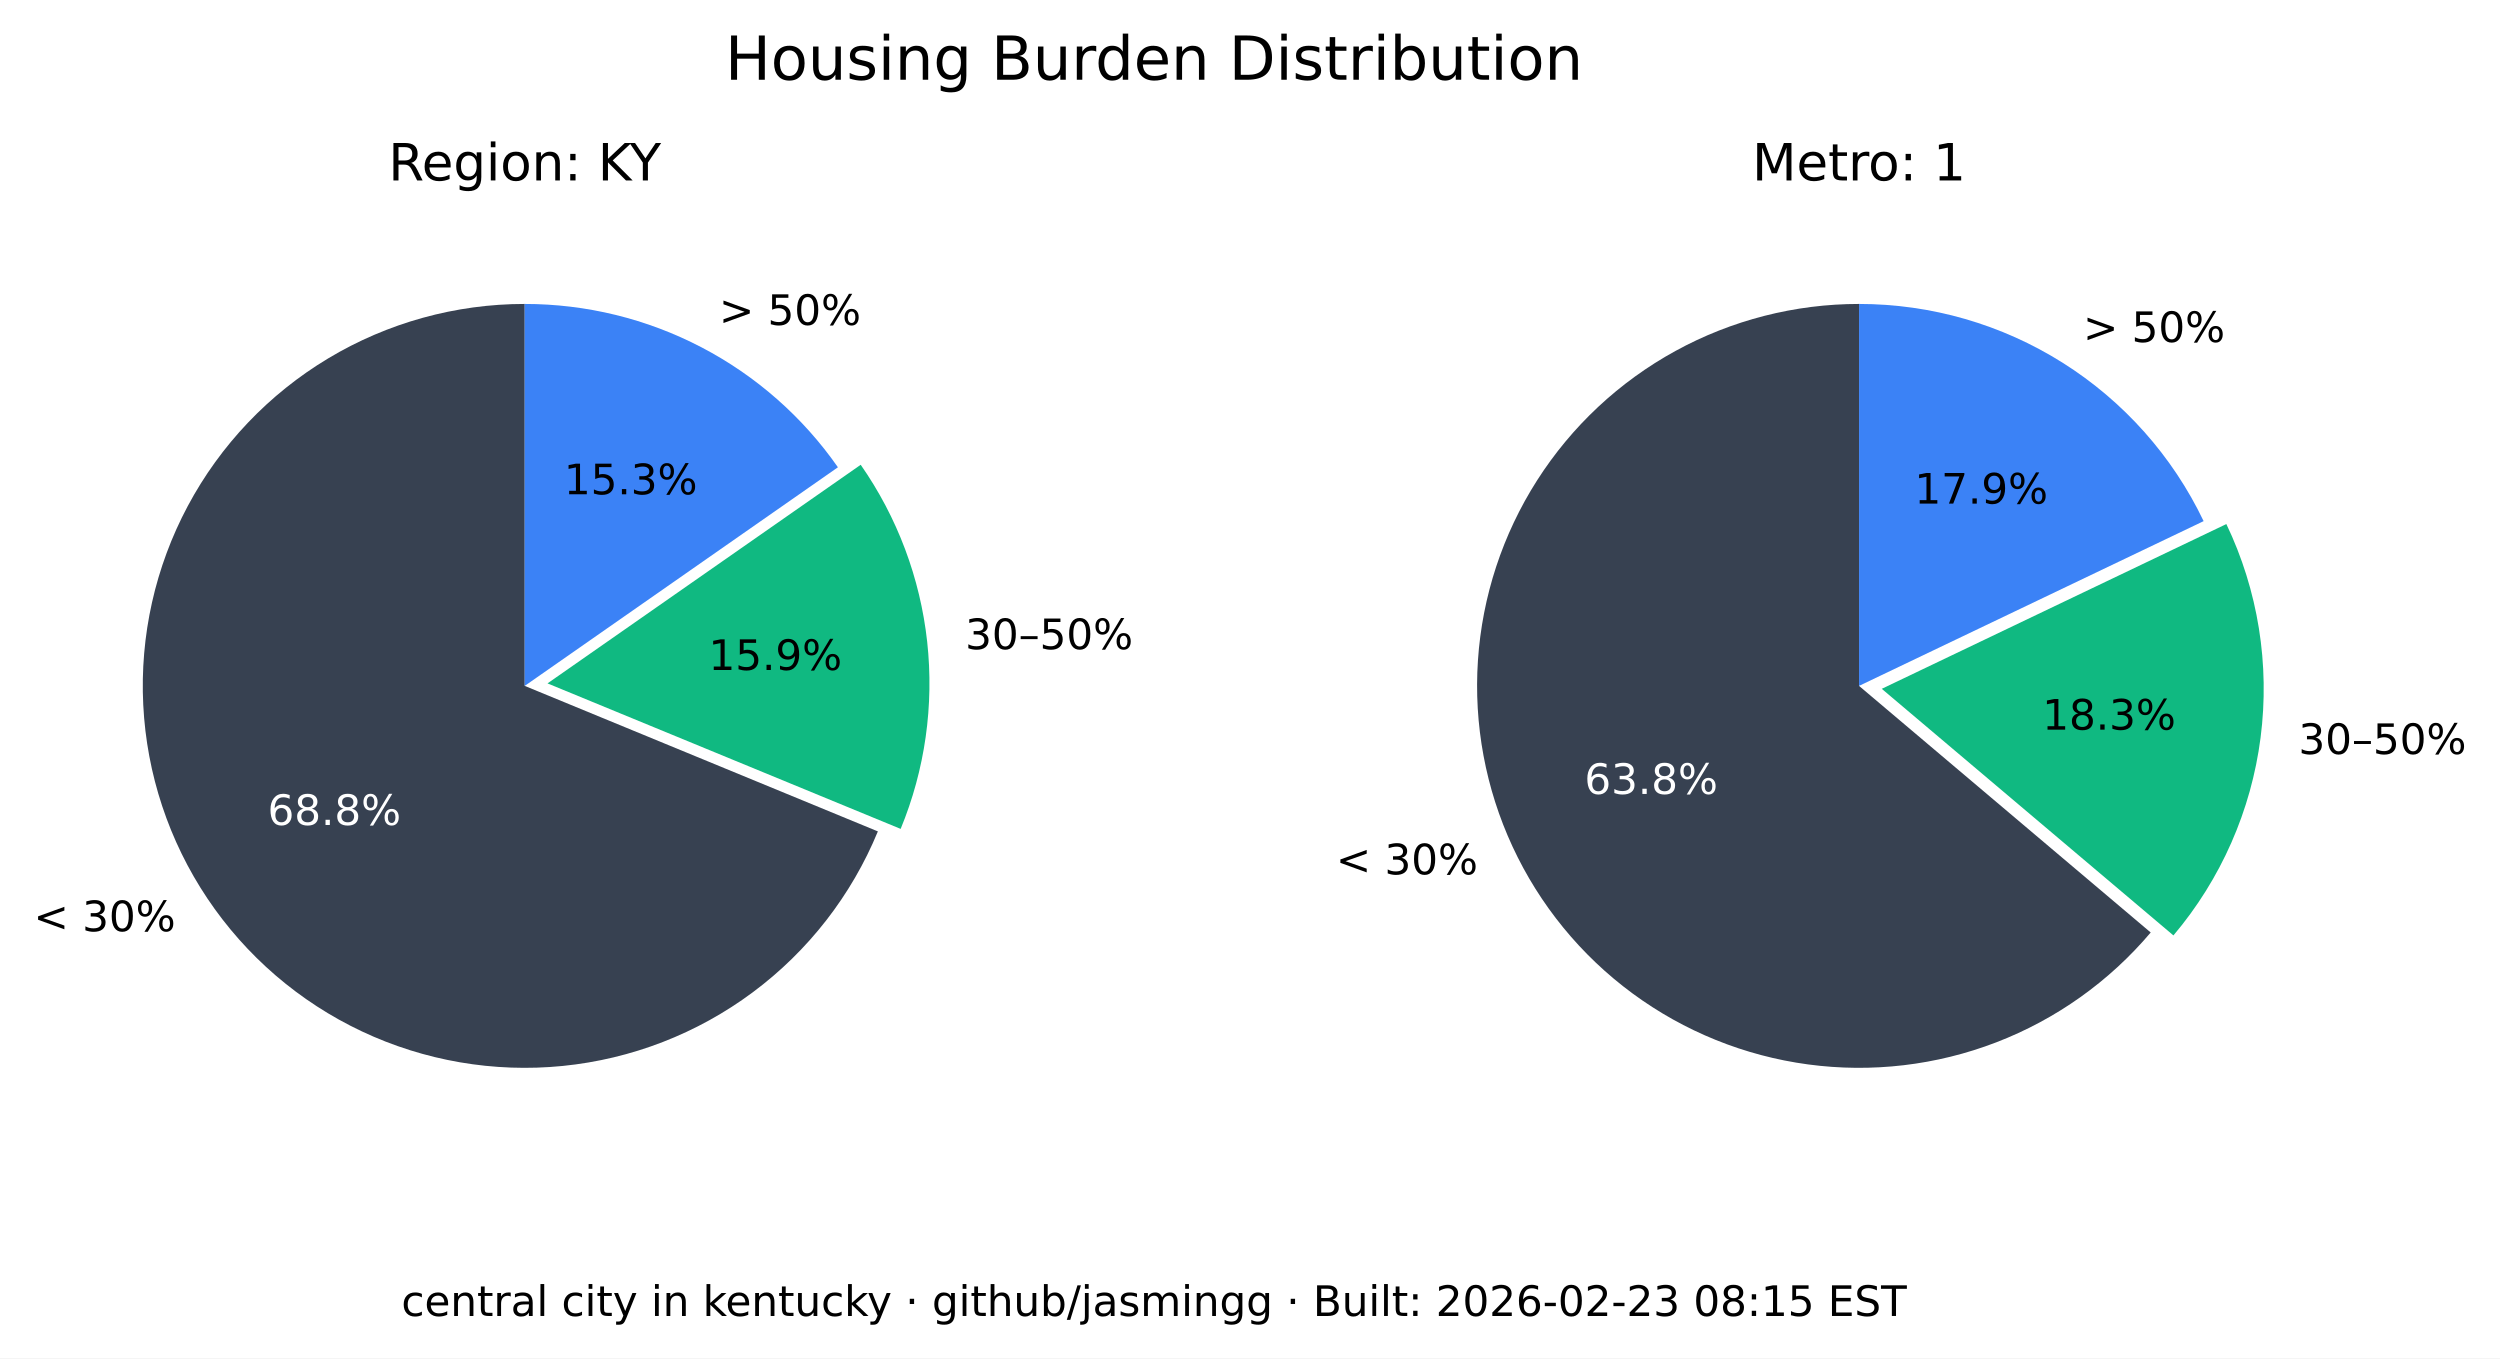
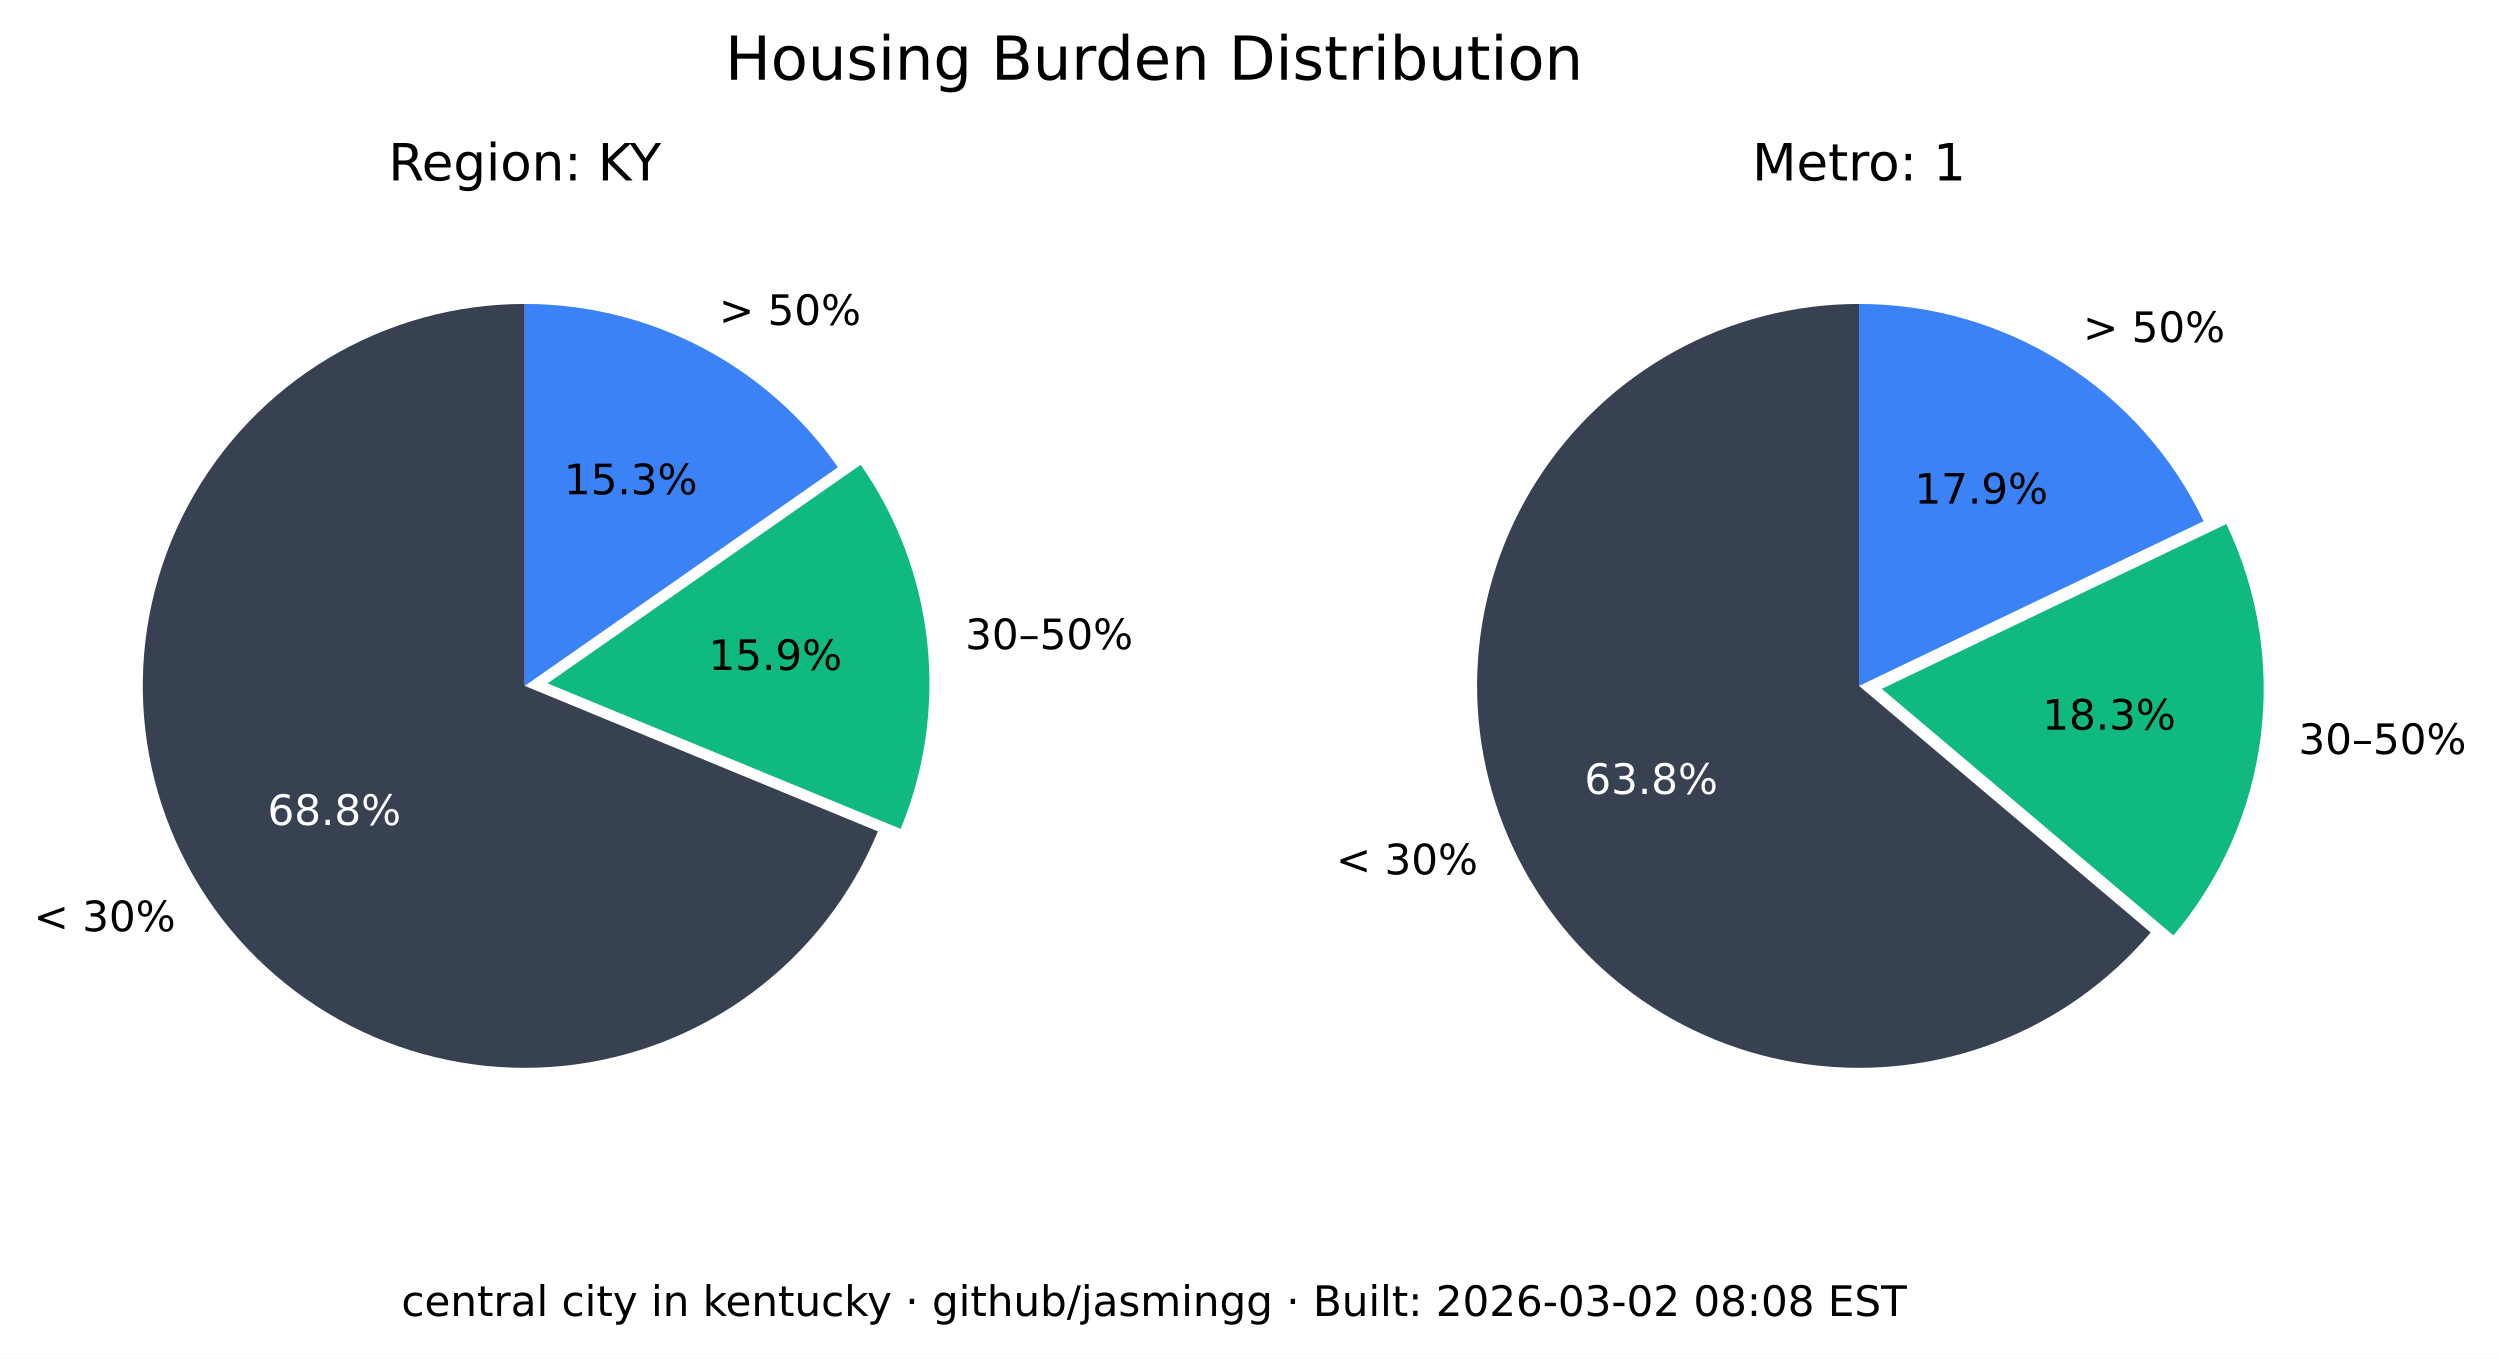
<svg xmlns="http://www.w3.org/2000/svg" xmlns:xlink="http://www.w3.org/1999/xlink" width="535.361pt" height="290.88pt" viewBox="0 0 535.361 290.88" version="1.1">
  <defs>
    <style type="text/css">*{stroke-linejoin: round; stroke-linecap: butt}</style>
  </defs>
  <g id="figure_1">
    <g id="patch_1">
      <path d="M 0 290.88  L 535.361 290.88  L 535.361 0  L 0 0  z " style="fill: #ffffff" />
    </g>
    <g id="axes_1">
      <g id="patch_2">
        <path d="M 112.367 65.088  C 97.551 65.088 83.008 69.114 70.301 76.735  C 57.594 84.355 47.194 95.287 40.215 108.357  C 33.237 121.428 29.939 136.152 30.677 150.951  C 31.414 165.749 36.159 180.073 44.402 192.385  C 52.646 204.697 64.082 214.541 77.483 220.86  C 90.885 227.179 105.755 229.74 120.499 228.267  C 135.242 226.794 149.312 221.342 161.199 212.496  C 173.085 203.65 182.347 191.738 187.992 178.039  L 112.367 146.88  z " style="fill: #374151" />
      </g>
      <g id="patch_3">
        <path d="M 192.87 177.503  C 198.091 164.831 200.044 151.048 198.55 137.424  C 197.055 123.8 192.159 110.768 184.314 99.529  L 117.246 146.345  z " style="fill: #10b981" />
      </g>
      <g id="patch_4">
        <path d="M 179.436 100.064  C 171.899 89.266 161.864 80.446 150.188 74.357  C 138.512 68.268 125.536 65.088 112.367 65.088  L 112.367 146.88  z " style="fill: #3b82f6" />
      </g>
      <g id="matplotlib.axis_1" />
      <g id="matplotlib.axis_2" />
      <g id="text_1">
        <g transform="translate(7.2 199.4189) scale(0.09 -0.09)">
          <defs>
            <path id="DejaVuSans-3c" d="M 4684 3150  L 1459 2003  L 4684 863  L 4684 294  L 678 1747  L 678 2266  L 4684 3719  L 4684 3150  z " transform="scale(0.015625)" />
            <path id="DejaVuSans-20" transform="scale(0.015625)" />
            <path id="DejaVuSans-33" d="M 2597 2516  Q 3050 2419 3304 2112  Q 3559 1806 3559 1356  Q 3559 666 3084 287  Q 2609 -91 1734 -91  Q 1441 -91 1130 -33  Q 819 25 488 141  L 488 750  Q 750 597 1062 519  Q 1375 441 1716 441  Q 2309 441 2620 675  Q 2931 909 2931 1356  Q 2931 1769 2642 2001  Q 2353 2234 1838 2234  L 1294 2234  L 1294 2753  L 1863 2753  Q 2328 2753 2575 2939  Q 2822 3125 2822 3475  Q 2822 3834 2567 4026  Q 2313 4219 1838 4219  Q 1578 4219 1281 4162  Q 984 4106 628 3988  L 628 4550  Q 988 4650 1302 4700  Q 1616 4750 1894 4750  Q 2613 4750 3031 4423  Q 3450 4097 3450 3541  Q 3450 3153 3228 2886  Q 3006 2619 2597 2516  z " transform="scale(0.015625)" />
            <path id="DejaVuSans-30" d="M 2034 4250  Q 1547 4250 1301 3770  Q 1056 3291 1056 2328  Q 1056 1369 1301 889  Q 1547 409 2034 409  Q 2525 409 2770 889  Q 3016 1369 3016 2328  Q 3016 3291 2770 3770  Q 2525 4250 2034 4250  z M 2034 4750  Q 2819 4750 3233 4129  Q 3647 3509 3647 2328  Q 3647 1150 3233 529  Q 2819 -91 2034 -91  Q 1250 -91 836 529  Q 422 1150 422 2328  Q 422 3509 836 4129  Q 1250 4750 2034 4750  z " transform="scale(0.015625)" />
            <path id="DejaVuSans-25" d="M 4653 2053  Q 4381 2053 4226 1822  Q 4072 1591 4072 1178  Q 4072 772 4226 539  Q 4381 306 4653 306  Q 4919 306 5073 539  Q 5228 772 5228 1178  Q 5228 1588 5073 1820  Q 4919 2053 4653 2053  z M 4653 2450  Q 5147 2450 5437 2106  Q 5728 1763 5728 1178  Q 5728 594 5436 251  Q 5144 -91 4653 -91  Q 4153 -91 3862 251  Q 3572 594 3572 1178  Q 3572 1766 3864 2108  Q 4156 2450 4653 2450  z M 1428 4353  Q 1159 4353 1004 4120  Q 850 3888 850 3481  Q 850 3069 1003 2837  Q 1156 2606 1428 2606  Q 1700 2606 1854 2837  Q 2009 3069 2009 3481  Q 2009 3884 1853 4118  Q 1697 4353 1428 4353  z M 4250 4750  L 4750 4750  L 1831 -91  L 1331 -91  L 4250 4750  z M 1428 4750  Q 1922 4750 2215 4408  Q 2509 4066 2509 3481  Q 2509 2891 2217 2550  Q 1925 2209 1428 2209  Q 931 2209 642 2551  Q 353 2894 353 3481  Q 353 4063 643 4406  Q 934 4750 1428 4750  z " transform="scale(0.015625)" />
          </defs>
          <use xlink:href="#DejaVuSans-3c" />
          <use xlink:href="#DejaVuSans-20" x="83.789" />
          <use xlink:href="#DejaVuSans-33" x="115.576" />
          <use xlink:href="#DejaVuSans-30" x="179.199" />
          <use xlink:href="#DejaVuSans-25" x="242.822" />
        </g>
      </g>
      <g id="text_2">
        <g style="fill: #ffffff" transform="translate(57.29316 176.6664) scale(0.09 -0.09)">
          <defs>
            <path id="DejaVuSans-36" d="M 2113 2584  Q 1688 2584 1439 2293  Q 1191 2003 1191 1497  Q 1191 994 1439 701  Q 1688 409 2113 409  Q 2538 409 2786 701  Q 3034 994 3034 1497  Q 3034 2003 2786 2293  Q 2538 2584 2113 2584  z M 3366 4563  L 3366 3988  Q 3128 4100 2886 4159  Q 2644 4219 2406 4219  Q 1781 4219 1451 3797  Q 1122 3375 1075 2522  Q 1259 2794 1537 2939  Q 1816 3084 2150 3084  Q 2853 3084 3261 2657  Q 3669 2231 3669 1497  Q 3669 778 3244 343  Q 2819 -91 2113 -91  Q 1303 -91 875 529  Q 447 1150 447 2328  Q 447 3434 972 4092  Q 1497 4750 2381 4750  Q 2619 4750 2861 4703  Q 3103 4656 3366 4563  z " transform="scale(0.015625)" />
            <path id="DejaVuSans-38" d="M 2034 2216  Q 1584 2216 1326 1975  Q 1069 1734 1069 1313  Q 1069 891 1326 650  Q 1584 409 2034 409  Q 2484 409 2743 651  Q 3003 894 3003 1313  Q 3003 1734 2745 1975  Q 2488 2216 2034 2216  z M 1403 2484  Q 997 2584 770 2862  Q 544 3141 544 3541  Q 544 4100 942 4425  Q 1341 4750 2034 4750  Q 2731 4750 3128 4425  Q 3525 4100 3525 3541  Q 3525 3141 3298 2862  Q 3072 2584 2669 2484  Q 3125 2378 3379 2068  Q 3634 1759 3634 1313  Q 3634 634 3220 271  Q 2806 -91 2034 -91  Q 1263 -91 848 271  Q 434 634 434 1313  Q 434 1759 690 2068  Q 947 2378 1403 2484  z M 1172 3481  Q 1172 3119 1398 2916  Q 1625 2713 2034 2713  Q 2441 2713 2670 2916  Q 2900 3119 2900 3481  Q 2900 3844 2670 4047  Q 2441 4250 2034 4250  Q 1625 4250 1398 4047  Q 1172 3844 1172 3481  z " transform="scale(0.015625)" />
            <path id="DejaVuSans-2e" d="M 684 794  L 1344 794  L 1344 0  L 684 0  L 684 794  z " transform="scale(0.015625)" />
          </defs>
          <use xlink:href="#DejaVuSans-36" />
          <use xlink:href="#DejaVuSans-38" x="63.623" />
          <use xlink:href="#DejaVuSans-2e" x="127.246" />
          <use xlink:href="#DejaVuSans-38" x="159.033" />
          <use xlink:href="#DejaVuSans-25" x="222.656" />
        </g>
      </g>
      <g id="text_3">
        <g transform="translate(206.68 139.015) scale(0.09 -0.09)">
          <defs>
            <path id="DejaVuSans-2013" d="M 313 1978  L 2888 1978  L 2888 1528  L 313 1528  L 313 1978  z " transform="scale(0.015625)" />
            <path id="DejaVuSans-35" d="M 691 4666  L 3169 4666  L 3169 4134  L 1269 4134  L 1269 2991  Q 1406 3038 1543 3061  Q 1681 3084 1819 3084  Q 2600 3084 3056 2656  Q 3513 2228 3513 1497  Q 3513 744 3044 326  Q 2575 -91 1722 -91  Q 1428 -91 1123 -41  Q 819 9 494 109  L 494 744  Q 775 591 1075 516  Q 1375 441 1709 441  Q 2250 441 2565 725  Q 2881 1009 2881 1497  Q 2881 1984 2565 2268  Q 2250 2553 1709 2553  Q 1456 2553 1204 2497  Q 953 2441 691 2322  L 691 4666  z " transform="scale(0.015625)" />
          </defs>
          <use xlink:href="#DejaVuSans-33" />
          <use xlink:href="#DejaVuSans-30" x="63.623" />
          <use xlink:href="#DejaVuSans-2013" x="127.246" />
          <use xlink:href="#DejaVuSans-35" x="177.246" />
          <use xlink:href="#DejaVuSans-30" x="240.869" />
          <use xlink:href="#DejaVuSans-25" x="304.492" />
        </g>
      </g>
      <g id="text_4">
        <g transform="translate(151.7328 143.4755) scale(0.09 -0.09)">
          <defs>
            <path id="DejaVuSans-31" d="M 794 531  L 1825 531  L 1825 4091  L 703 3866  L 703 4441  L 1819 4666  L 2450 4666  L 2450 531  L 3481 531  L 3481 0  L 794 0  L 794 531  z " transform="scale(0.015625)" />
            <path id="DejaVuSans-39" d="M 703 97  L 703 672  Q 941 559 1184 500  Q 1428 441 1663 441  Q 2288 441 2617 861  Q 2947 1281 2994 2138  Q 2813 1869 2534 1725  Q 2256 1581 1919 1581  Q 1219 1581 811 2004  Q 403 2428 403 3163  Q 403 3881 828 4315  Q 1253 4750 1959 4750  Q 2769 4750 3195 4129  Q 3622 3509 3622 2328  Q 3622 1225 3098 567  Q 2575 -91 1691 -91  Q 1453 -91 1209 -44  Q 966 3 703 97  z M 1959 2075  Q 2384 2075 2632 2365  Q 2881 2656 2881 3163  Q 2881 3666 2632 3958  Q 2384 4250 1959 4250  Q 1534 4250 1286 3958  Q 1038 3666 1038 3163  Q 1038 2656 1286 2365  Q 1534 2075 1959 2075  z " transform="scale(0.015625)" />
          </defs>
          <use xlink:href="#DejaVuSans-31" />
          <use xlink:href="#DejaVuSans-35" x="63.623" />
          <use xlink:href="#DejaVuSans-2e" x="127.246" />
          <use xlink:href="#DejaVuSans-39" x="159.033" />
          <use xlink:href="#DejaVuSans-25" x="222.656" />
        </g>
      </g>
      <g id="text_5">
        <g transform="translate(153.97 69.58851) scale(0.09 -0.09)">
          <defs>
            <path id="DejaVuSans-3e" d="M 678 3150  L 678 3719  L 4684 2266  L 4684 1747  L 678 294  L 678 863  L 3897 2003  L 678 3150  z " transform="scale(0.015625)" />
          </defs>
          <use xlink:href="#DejaVuSans-3e" />
          <use xlink:href="#DejaVuSans-20" x="83.789" />
          <use xlink:href="#DejaVuSans-35" x="115.576" />
          <use xlink:href="#DejaVuSans-30" x="179.199" />
          <use xlink:href="#DejaVuSans-25" x="242.822" />
        </g>
      </g>
      <g id="text_6">
        <g transform="translate(120.7644 105.8498) scale(0.09 -0.09)">
          <use xlink:href="#DejaVuSans-31" />
          <use xlink:href="#DejaVuSans-35" x="63.623" />
          <use xlink:href="#DejaVuSans-2e" x="127.246" />
          <use xlink:href="#DejaVuSans-33" x="159.033" />
          <use xlink:href="#DejaVuSans-25" x="222.656" />
        </g>
      </g>
      <g id="text_7">
        <g transform="translate(83.17094 38.64) scale(0.11 -0.11)">
          <defs>
            <path id="DejaVuSans-52" d="M 2841 2188  Q 3044 2119 3236 1894  Q 3428 1669 3622 1275  L 4263 0  L 3584 0  L 2988 1197  Q 2756 1666 2539 1819  Q 2322 1972 1947 1972  L 1259 1972  L 1259 0  L 628 0  L 628 4666  L 2053 4666  Q 2853 4666 3247 4331  Q 3641 3997 3641 3322  Q 3641 2881 3436 2590  Q 3231 2300 2841 2188  z M 1259 4147  L 1259 2491  L 2053 2491  Q 2509 2491 2742 2702  Q 2975 2913 2975 3322  Q 2975 3731 2742 3939  Q 2509 4147 2053 4147  L 1259 4147  z " transform="scale(0.015625)" />
            <path id="DejaVuSans-65" d="M 3597 1894  L 3597 1613  L 953 1613  Q 991 1019 1311 708  Q 1631 397 2203 397  Q 2534 397 2845 478  Q 3156 559 3463 722  L 3463 178  Q 3153 47 2828 -22  Q 2503 -91 2169 -91  Q 1331 -91 842 396  Q 353 884 353 1716  Q 353 2575 817 3079  Q 1281 3584 2069 3584  Q 2775 3584 3186 3129  Q 3597 2675 3597 1894  z M 3022 2063  Q 3016 2534 2758 2815  Q 2500 3097 2075 3097  Q 1594 3097 1305 2825  Q 1016 2553 972 2059  L 3022 2063  z " transform="scale(0.015625)" />
            <path id="DejaVuSans-67" d="M 2906 1791  Q 2906 2416 2648 2759  Q 2391 3103 1925 3103  Q 1463 3103 1205 2759  Q 947 2416 947 1791  Q 947 1169 1205 825  Q 1463 481 1925 481  Q 2391 481 2648 825  Q 2906 1169 2906 1791  z M 3481 434  Q 3481 -459 3084 -895  Q 2688 -1331 1869 -1331  Q 1566 -1331 1297 -1286  Q 1028 -1241 775 -1147  L 775 -588  Q 1028 -725 1275 -790  Q 1522 -856 1778 -856  Q 2344 -856 2625 -561  Q 2906 -266 2906 331  L 2906 616  Q 2728 306 2450 153  Q 2172 0 1784 0  Q 1141 0 747 490  Q 353 981 353 1791  Q 353 2603 747 3093  Q 1141 3584 1784 3584  Q 2172 3584 2450 3431  Q 2728 3278 2906 2969  L 2906 3500  L 3481 3500  L 3481 434  z " transform="scale(0.015625)" />
            <path id="DejaVuSans-69" d="M 603 3500  L 1178 3500  L 1178 0  L 603 0  L 603 3500  z M 603 4863  L 1178 4863  L 1178 4134  L 603 4134  L 603 4863  z " transform="scale(0.015625)" />
            <path id="DejaVuSans-6f" d="M 1959 3097  Q 1497 3097 1228 2736  Q 959 2375 959 1747  Q 959 1119 1226 758  Q 1494 397 1959 397  Q 2419 397 2687 759  Q 2956 1122 2956 1747  Q 2956 2369 2687 2733  Q 2419 3097 1959 3097  z M 1959 3584  Q 2709 3584 3137 3096  Q 3566 2609 3566 1747  Q 3566 888 3137 398  Q 2709 -91 1959 -91  Q 1206 -91 779 398  Q 353 888 353 1747  Q 353 2609 779 3096  Q 1206 3584 1959 3584  z " transform="scale(0.015625)" />
            <path id="DejaVuSans-6e" d="M 3513 2113  L 3513 0  L 2938 0  L 2938 2094  Q 2938 2591 2744 2837  Q 2550 3084 2163 3084  Q 1697 3084 1428 2787  Q 1159 2491 1159 1978  L 1159 0  L 581 0  L 581 3500  L 1159 3500  L 1159 2956  Q 1366 3272 1645 3428  Q 1925 3584 2291 3584  Q 2894 3584 3203 3211  Q 3513 2838 3513 2113  z " transform="scale(0.015625)" />
            <path id="DejaVuSans-3a" d="M 750 794  L 1409 794  L 1409 0  L 750 0  L 750 794  z M 750 3309  L 1409 3309  L 1409 2516  L 750 2516  L 750 3309  z " transform="scale(0.015625)" />
            <path id="DejaVuSans-4b" d="M 628 4666  L 1259 4666  L 1259 2694  L 3353 4666  L 4166 4666  L 1850 2491  L 4331 0  L 3500 0  L 1259 2247  L 1259 0  L 628 0  L 628 4666  z " transform="scale(0.015625)" />
            <path id="DejaVuSans-59" d="M -13 4666  L 666 4666  L 1959 2747  L 3244 4666  L 3922 4666  L 2272 2222  L 2272 0  L 1638 0  L 1638 2222  L -13 4666  z " transform="scale(0.015625)" />
          </defs>
          <use xlink:href="#DejaVuSans-52" />
          <use xlink:href="#DejaVuSans-65" x="64.982" />
          <use xlink:href="#DejaVuSans-67" x="126.506" />
          <use xlink:href="#DejaVuSans-69" x="189.982" />
          <use xlink:href="#DejaVuSans-6f" x="217.766" />
          <use xlink:href="#DejaVuSans-6e" x="278.947" />
          <use xlink:href="#DejaVuSans-3a" x="342.326" />
          <use xlink:href="#DejaVuSans-20" x="376.018" />
          <use xlink:href="#DejaVuSans-4b" x="407.805" />
          <use xlink:href="#DejaVuSans-59" x="469.756" />
        </g>
      </g>
    </g>
    <g id="axes_2">
      <g id="patch_5">
        <path d="M 398.102 65.088  C 384.363 65.088 370.843 68.55 358.795 75.152  C 346.746 81.755 336.553 91.288 329.16 102.868  C 321.768 114.449 317.41 127.707 316.493 141.415  C 315.575 155.124 318.125 168.845 323.908 181.307  C 329.691 193.77 338.522 204.577 349.583 212.727  C 360.643 220.877 373.581 226.11 387.197 227.942  C 400.813 229.774 414.674 228.145 427.495 223.208  C 440.317 218.271 451.689 210.181 460.56 199.69  L 398.102 146.88  z " style="fill: #374151" />
      </g>
      <g id="patch_6">
        <path d="M 465.427 200.316  C 475.6 188.286 482.083 173.568 484.093 157.942  C 486.103 142.316 483.556 126.437 476.76 112.224  L 402.969 147.506  z " style="fill: #10b981" />
      </g>
      <g id="patch_7">
        <path d="M 471.893 111.598  C 465.235 97.674 454.771 85.915 441.714 77.686  C 428.658 69.456 413.535 65.088 398.102 65.088  L 398.102 146.88  z " style="fill: #3b82f6" />
      </g>
      <g id="matplotlib.axis_3" />
      <g id="matplotlib.axis_4" />
      <g id="text_8">
        <g transform="translate(286.0829 187.2335) scale(0.09 -0.09)">
          <use xlink:href="#DejaVuSans-3c" />
          <use xlink:href="#DejaVuSans-20" x="83.789" />
          <use xlink:href="#DejaVuSans-33" x="115.576" />
          <use xlink:href="#DejaVuSans-30" x="179.199" />
          <use xlink:href="#DejaVuSans-25" x="242.822" />
        </g>
      </g>
      <g id="text_9">
        <g style="fill: #ffffff" transform="translate(339.2904 170.0199) scale(0.09 -0.09)">
          <use xlink:href="#DejaVuSans-36" />
          <use xlink:href="#DejaVuSans-33" x="63.623" />
          <use xlink:href="#DejaVuSans-2e" x="127.246" />
          <use xlink:href="#DejaVuSans-38" x="159.033" />
          <use xlink:href="#DejaVuSans-25" x="222.656" />
        </g>
      </g>
      <g id="text_10">
        <g transform="translate(492.2051 161.4692) scale(0.09 -0.09)">
          <use xlink:href="#DejaVuSans-33" />
          <use xlink:href="#DejaVuSans-30" x="63.623" />
          <use xlink:href="#DejaVuSans-2013" x="127.246" />
          <use xlink:href="#DejaVuSans-35" x="177.246" />
          <use xlink:href="#DejaVuSans-30" x="240.869" />
          <use xlink:href="#DejaVuSans-25" x="304.492" />
        </g>
      </g>
      <g id="text_11">
        <g transform="translate(437.3481 156.2512) scale(0.09 -0.09)">
          <use xlink:href="#DejaVuSans-31" />
          <use xlink:href="#DejaVuSans-38" x="63.623" />
          <use xlink:href="#DejaVuSans-2e" x="127.246" />
          <use xlink:href="#DejaVuSans-33" x="159.033" />
          <use xlink:href="#DejaVuSans-25" x="222.656" />
        </g>
      </g>
      <g id="text_12">
        <g transform="translate(446.0756 73.24948) scale(0.09 -0.09)">
          <use xlink:href="#DejaVuSans-3e" />
          <use xlink:href="#DejaVuSans-20" x="83.789" />
          <use xlink:href="#DejaVuSans-35" x="115.576" />
          <use xlink:href="#DejaVuSans-30" x="179.199" />
          <use xlink:href="#DejaVuSans-25" x="242.822" />
        </g>
      </g>
      <g id="text_13">
        <g transform="translate(409.9741 107.8467) scale(0.09 -0.09)">
          <defs>
            <path id="DejaVuSans-37" d="M 525 4666  L 3525 4666  L 3525 4397  L 1831 0  L 1172 0  L 2766 4134  L 525 4134  L 525 4666  z " transform="scale(0.015625)" />
          </defs>
          <use xlink:href="#DejaVuSans-31" />
          <use xlink:href="#DejaVuSans-37" x="63.623" />
          <use xlink:href="#DejaVuSans-2e" x="127.246" />
          <use xlink:href="#DejaVuSans-39" x="159.033" />
          <use xlink:href="#DejaVuSans-25" x="222.656" />
        </g>
      </g>
      <g id="text_14">
        <g transform="translate(375.2132 38.64) scale(0.11 -0.11)">
          <defs>
            <path id="DejaVuSans-4d" d="M 628 4666  L 1569 4666  L 2759 1491  L 3956 4666  L 4897 4666  L 4897 0  L 4281 0  L 4281 4097  L 3078 897  L 2444 897  L 1241 4097  L 1241 0  L 628 0  L 628 4666  z " transform="scale(0.015625)" />
            <path id="DejaVuSans-74" d="M 1172 4494  L 1172 3500  L 2356 3500  L 2356 3053  L 1172 3053  L 1172 1153  Q 1172 725 1289 603  Q 1406 481 1766 481  L 2356 481  L 2356 0  L 1766 0  Q 1100 0 847 248  Q 594 497 594 1153  L 594 3053  L 172 3053  L 172 3500  L 594 3500  L 594 4494  L 1172 4494  z " transform="scale(0.015625)" />
            <path id="DejaVuSans-72" d="M 2631 2963  Q 2534 3019 2420 3045  Q 2306 3072 2169 3072  Q 1681 3072 1420 2755  Q 1159 2438 1159 1844  L 1159 0  L 581 0  L 581 3500  L 1159 3500  L 1159 2956  Q 1341 3275 1631 3429  Q 1922 3584 2338 3584  Q 2397 3584 2469 3576  Q 2541 3569 2628 3553  L 2631 2963  z " transform="scale(0.015625)" />
          </defs>
          <use xlink:href="#DejaVuSans-4d" />
          <use xlink:href="#DejaVuSans-65" x="86.279" />
          <use xlink:href="#DejaVuSans-74" x="147.803" />
          <use xlink:href="#DejaVuSans-72" x="187.012" />
          <use xlink:href="#DejaVuSans-6f" x="225.875" />
          <use xlink:href="#DejaVuSans-3a" x="287.057" />
          <use xlink:href="#DejaVuSans-20" x="320.748" />
          <use xlink:href="#DejaVuSans-31" x="352.535" />
        </g>
      </g>
    </g>
    <g id="text_15">
      <g transform="translate(155.2784 17.07797) scale(0.13 -0.13)">
        <defs>
          <path id="DejaVuSans-48" d="M 628 4666  L 1259 4666  L 1259 2753  L 3553 2753  L 3553 4666  L 4184 4666  L 4184 0  L 3553 0  L 3553 2222  L 1259 2222  L 1259 0  L 628 0  L 628 4666  z " transform="scale(0.015625)" />
          <path id="DejaVuSans-75" d="M 544 1381  L 544 3500  L 1119 3500  L 1119 1403  Q 1119 906 1312 657  Q 1506 409 1894 409  Q 2359 409 2629 706  Q 2900 1003 2900 1516  L 2900 3500  L 3475 3500  L 3475 0  L 2900 0  L 2900 538  Q 2691 219 2414 64  Q 2138 -91 1772 -91  Q 1169 -91 856 284  Q 544 659 544 1381  z M 1991 3584  L 1991 3584  z " transform="scale(0.015625)" />
          <path id="DejaVuSans-73" d="M 2834 3397  L 2834 2853  Q 2591 2978 2328 3040  Q 2066 3103 1784 3103  Q 1356 3103 1142 2972  Q 928 2841 928 2578  Q 928 2378 1081 2264  Q 1234 2150 1697 2047  L 1894 2003  Q 2506 1872 2764 1633  Q 3022 1394 3022 966  Q 3022 478 2636 193  Q 2250 -91 1575 -91  Q 1294 -91 989 -36  Q 684 19 347 128  L 347 722  Q 666 556 975 473  Q 1284 391 1588 391  Q 1994 391 2212 530  Q 2431 669 2431 922  Q 2431 1156 2273 1281  Q 2116 1406 1581 1522  L 1381 1569  Q 847 1681 609 1914  Q 372 2147 372 2553  Q 372 3047 722 3315  Q 1072 3584 1716 3584  Q 2034 3584 2315 3537  Q 2597 3491 2834 3397  z " transform="scale(0.015625)" />
          <path id="DejaVuSans-42" d="M 1259 2228  L 1259 519  L 2272 519  Q 2781 519 3026 730  Q 3272 941 3272 1375  Q 3272 1813 3026 2020  Q 2781 2228 2272 2228  L 1259 2228  z M 1259 4147  L 1259 2741  L 2194 2741  Q 2656 2741 2882 2914  Q 3109 3088 3109 3444  Q 3109 3797 2882 3972  Q 2656 4147 2194 4147  L 1259 4147  z M 628 4666  L 2241 4666  Q 2963 4666 3353 4366  Q 3744 4066 3744 3513  Q 3744 3084 3544 2831  Q 3344 2578 2956 2516  Q 3422 2416 3680 2098  Q 3938 1781 3938 1306  Q 3938 681 3513 340  Q 3088 0 2303 0  L 628 0  L 628 4666  z " transform="scale(0.015625)" />
          <path id="DejaVuSans-64" d="M 2906 2969  L 2906 4863  L 3481 4863  L 3481 0  L 2906 0  L 2906 525  Q 2725 213 2448 61  Q 2172 -91 1784 -91  Q 1150 -91 751 415  Q 353 922 353 1747  Q 353 2572 751 3078  Q 1150 3584 1784 3584  Q 2172 3584 2448 3432  Q 2725 3281 2906 2969  z M 947 1747  Q 947 1113 1208 752  Q 1469 391 1925 391  Q 2381 391 2643 752  Q 2906 1113 2906 1747  Q 2906 2381 2643 2742  Q 2381 3103 1925 3103  Q 1469 3103 1208 2742  Q 947 2381 947 1747  z " transform="scale(0.015625)" />
          <path id="DejaVuSans-44" d="M 1259 4147  L 1259 519  L 2022 519  Q 2988 519 3436 956  Q 3884 1394 3884 2338  Q 3884 3275 3436 3711  Q 2988 4147 2022 4147  L 1259 4147  z M 628 4666  L 1925 4666  Q 3281 4666 3915 4102  Q 4550 3538 4550 2338  Q 4550 1131 3912 565  Q 3275 0 1925 0  L 628 0  L 628 4666  z " transform="scale(0.015625)" />
          <path id="DejaVuSans-62" d="M 3116 1747  Q 3116 2381 2855 2742  Q 2594 3103 2138 3103  Q 1681 3103 1420 2742  Q 1159 2381 1159 1747  Q 1159 1113 1420 752  Q 1681 391 2138 391  Q 2594 391 2855 752  Q 3116 1113 3116 1747  z M 1159 2969  Q 1341 3281 1617 3432  Q 1894 3584 2278 3584  Q 2916 3584 3314 3078  Q 3713 2572 3713 1747  Q 3713 922 3314 415  Q 2916 -91 2278 -91  Q 1894 -91 1617 61  Q 1341 213 1159 525  L 1159 0  L 581 0  L 581 4863  L 1159 4863  L 1159 2969  z " transform="scale(0.015625)" />
        </defs>
        <use xlink:href="#DejaVuSans-48" />
        <use xlink:href="#DejaVuSans-6f" x="75.195" />
        <use xlink:href="#DejaVuSans-75" x="136.377" />
        <use xlink:href="#DejaVuSans-73" x="199.756" />
        <use xlink:href="#DejaVuSans-69" x="251.855" />
        <use xlink:href="#DejaVuSans-6e" x="279.639" />
        <use xlink:href="#DejaVuSans-67" x="343.018" />
        <use xlink:href="#DejaVuSans-20" x="406.494" />
        <use xlink:href="#DejaVuSans-42" x="438.281" />
        <use xlink:href="#DejaVuSans-75" x="506.885" />
        <use xlink:href="#DejaVuSans-72" x="570.264" />
        <use xlink:href="#DejaVuSans-64" x="609.627" />
        <use xlink:href="#DejaVuSans-65" x="673.104" />
        <use xlink:href="#DejaVuSans-6e" x="734.627" />
        <use xlink:href="#DejaVuSans-20" x="798.006" />
        <use xlink:href="#DejaVuSans-44" x="829.793" />
        <use xlink:href="#DejaVuSans-69" x="906.795" />
        <use xlink:href="#DejaVuSans-73" x="934.578" />
        <use xlink:href="#DejaVuSans-74" x="986.678" />
        <use xlink:href="#DejaVuSans-72" x="1025.887" />
        <use xlink:href="#DejaVuSans-69" x="1067" />
        <use xlink:href="#DejaVuSans-62" x="1094.783" />
        <use xlink:href="#DejaVuSans-75" x="1158.26" />
        <use xlink:href="#DejaVuSans-74" x="1221.639" />
        <use xlink:href="#DejaVuSans-69" x="1260.848" />
        <use xlink:href="#DejaVuSans-6f" x="1288.631" />
        <use xlink:href="#DejaVuSans-6e" x="1349.812" />
      </g>
    </g>
    <g id="text_16">
      <g transform="translate(85.95443 281.8083) scale(0.09 -0.09)">
        <defs>
          <path id="DejaVuSans-63" d="M 3122 3366  L 3122 2828  Q 2878 2963 2633 3030  Q 2388 3097 2138 3097  Q 1578 3097 1268 2742  Q 959 2388 959 1747  Q 959 1106 1268 751  Q 1578 397 2138 397  Q 2388 397 2633 464  Q 2878 531 3122 666  L 3122 134  Q 2881 22 2623 -34  Q 2366 -91 2075 -91  Q 1284 -91 818 406  Q 353 903 353 1747  Q 353 2603 823 3093  Q 1294 3584 2113 3584  Q 2378 3584 2631 3529  Q 2884 3475 3122 3366  z " transform="scale(0.015625)" />
          <path id="DejaVuSans-61" d="M 2194 1759  Q 1497 1759 1228 1600  Q 959 1441 959 1056  Q 959 750 1161 570  Q 1363 391 1709 391  Q 2188 391 2477 730  Q 2766 1069 2766 1631  L 2766 1759  L 2194 1759  z M 3341 1997  L 3341 0  L 2766 0  L 2766 531  Q 2569 213 2275 61  Q 1981 -91 1556 -91  Q 1019 -91 701 211  Q 384 513 384 1019  Q 384 1609 779 1909  Q 1175 2209 1959 2209  L 2766 2209  L 2766 2266  Q 2766 2663 2505 2880  Q 2244 3097 1772 3097  Q 1472 3097 1187 3025  Q 903 2953 641 2809  L 641 3341  Q 956 3463 1253 3523  Q 1550 3584 1831 3584  Q 2591 3584 2966 3190  Q 3341 2797 3341 1997  z " transform="scale(0.015625)" />
          <path id="DejaVuSans-6c" d="M 603 4863  L 1178 4863  L 1178 0  L 603 0  L 603 4863  z " transform="scale(0.015625)" />
          <path id="DejaVuSans-79" d="M 2059 -325  Q 1816 -950 1584 -1140  Q 1353 -1331 966 -1331  L 506 -1331  L 506 -850  L 844 -850  Q 1081 -850 1212 -737  Q 1344 -625 1503 -206  L 1606 56  L 191 3500  L 800 3500  L 1894 763  L 2988 3500  L 3597 3500  L 2059 -325  z " transform="scale(0.015625)" />
          <path id="DejaVuSans-6b" d="M 581 4863  L 1159 4863  L 1159 1991  L 2875 3500  L 3609 3500  L 1753 1863  L 3688 0  L 2938 0  L 1159 1709  L 1159 0  L 581 0  L 581 4863  z " transform="scale(0.015625)" />
          <path id="DejaVuSans-b7" d="M 684 2619  L 1344 2619  L 1344 1825  L 684 1825  L 684 2619  z " transform="scale(0.015625)" />
          <path id="DejaVuSans-68" d="M 3513 2113  L 3513 0  L 2938 0  L 2938 2094  Q 2938 2591 2744 2837  Q 2550 3084 2163 3084  Q 1697 3084 1428 2787  Q 1159 2491 1159 1978  L 1159 0  L 581 0  L 581 4863  L 1159 4863  L 1159 2956  Q 1366 3272 1645 3428  Q 1925 3584 2291 3584  Q 2894 3584 3203 3211  Q 3513 2838 3513 2113  z " transform="scale(0.015625)" />
          <path id="DejaVuSans-2f" d="M 1625 4666  L 2156 4666  L 531 -594  L 0 -594  L 1625 4666  z " transform="scale(0.015625)" />
          <path id="DejaVuSans-6a" d="M 603 3500  L 1178 3500  L 1178 -63  Q 1178 -731 923 -1031  Q 669 -1331 103 -1331  L -116 -1331  L -116 -844  L 38 -844  Q 366 -844 484 -692  Q 603 -541 603 -63  L 603 3500  z M 603 4863  L 1178 4863  L 1178 4134  L 603 4134  L 603 4863  z " transform="scale(0.015625)" />
          <path id="DejaVuSans-6d" d="M 3328 2828  Q 3544 3216 3844 3400  Q 4144 3584 4550 3584  Q 5097 3584 5394 3201  Q 5691 2819 5691 2113  L 5691 0  L 5113 0  L 5113 2094  Q 5113 2597 4934 2840  Q 4756 3084 4391 3084  Q 3944 3084 3684 2787  Q 3425 2491 3425 1978  L 3425 0  L 2847 0  L 2847 2094  Q 2847 2600 2669 2842  Q 2491 3084 2119 3084  Q 1678 3084 1418 2786  Q 1159 2488 1159 1978  L 1159 0  L 581 0  L 581 3500  L 1159 3500  L 1159 2956  Q 1356 3278 1631 3431  Q 1906 3584 2284 3584  Q 2666 3584 2933 3390  Q 3200 3197 3328 2828  z " transform="scale(0.015625)" />
          <path id="DejaVuSans-32" d="M 1228 531  L 3431 531  L 3431 0  L 469 0  L 469 531  Q 828 903 1448 1529  Q 2069 2156 2228 2338  Q 2531 2678 2651 2914  Q 2772 3150 2772 3378  Q 2772 3750 2511 3984  Q 2250 4219 1831 4219  Q 1534 4219 1204 4116  Q 875 4013 500 3803  L 500 4441  Q 881 4594 1212 4672  Q 1544 4750 1819 4750  Q 2544 4750 2975 4387  Q 3406 4025 3406 3419  Q 3406 3131 3298 2873  Q 3191 2616 2906 2266  Q 2828 2175 2409 1742  Q 1991 1309 1228 531  z " transform="scale(0.015625)" />
          <path id="DejaVuSans-2d" d="M 313 2009  L 1997 2009  L 1997 1497  L 313 1497  L 313 2009  z " transform="scale(0.015625)" />
          <path id="DejaVuSans-45" d="M 628 4666  L 3578 4666  L 3578 4134  L 1259 4134  L 1259 2753  L 3481 2753  L 3481 2222  L 1259 2222  L 1259 531  L 3634 531  L 3634 0  L 628 0  L 628 4666  z " transform="scale(0.015625)" />
          <path id="DejaVuSans-53" d="M 3425 4513  L 3425 3897  Q 3066 4069 2747 4153  Q 2428 4238 2131 4238  Q 1616 4238 1336 4038  Q 1056 3838 1056 3469  Q 1056 3159 1242 3001  Q 1428 2844 1947 2747  L 2328 2669  Q 3034 2534 3370 2195  Q 3706 1856 3706 1288  Q 3706 609 3251 259  Q 2797 -91 1919 -91  Q 1588 -91 1214 -16  Q 841 59 441 206  L 441 856  Q 825 641 1194 531  Q 1563 422 1919 422  Q 2459 422 2753 634  Q 3047 847 3047 1241  Q 3047 1584 2836 1778  Q 2625 1972 2144 2069  L 1759 2144  Q 1053 2284 737 2584  Q 422 2884 422 3419  Q 422 4038 858 4394  Q 1294 4750 2059 4750  Q 2388 4750 2728 4690  Q 3069 4631 3425 4513  z " transform="scale(0.015625)" />
          <path id="DejaVuSans-54" d="M -19 4666  L 3928 4666  L 3928 4134  L 2272 4134  L 2272 0  L 1638 0  L 1638 4134  L -19 4134  L -19 4666  z " transform="scale(0.015625)" />
        </defs>
        <use xlink:href="#DejaVuSans-63" />
        <use xlink:href="#DejaVuSans-65" x="54.98" />
        <use xlink:href="#DejaVuSans-6e" x="116.504" />
        <use xlink:href="#DejaVuSans-74" x="179.883" />
        <use xlink:href="#DejaVuSans-72" x="219.092" />
        <use xlink:href="#DejaVuSans-61" x="260.205" />
        <use xlink:href="#DejaVuSans-6c" x="321.484" />
        <use xlink:href="#DejaVuSans-20" x="349.268" />
        <use xlink:href="#DejaVuSans-63" x="381.055" />
        <use xlink:href="#DejaVuSans-69" x="436.035" />
        <use xlink:href="#DejaVuSans-74" x="463.818" />
        <use xlink:href="#DejaVuSans-79" x="503.027" />
        <use xlink:href="#DejaVuSans-20" x="562.207" />
        <use xlink:href="#DejaVuSans-69" x="593.994" />
        <use xlink:href="#DejaVuSans-6e" x="621.777" />
        <use xlink:href="#DejaVuSans-20" x="685.156" />
        <use xlink:href="#DejaVuSans-6b" x="716.943" />
        <use xlink:href="#DejaVuSans-65" x="771.229" />
        <use xlink:href="#DejaVuSans-6e" x="832.752" />
        <use xlink:href="#DejaVuSans-74" x="896.131" />
        <use xlink:href="#DejaVuSans-75" x="935.34" />
        <use xlink:href="#DejaVuSans-63" x="998.719" />
        <use xlink:href="#DejaVuSans-6b" x="1053.699" />
        <use xlink:href="#DejaVuSans-79" x="1107.984" />
        <use xlink:href="#DejaVuSans-20" x="1167.164" />
        <use xlink:href="#DejaVuSans-b7" x="1198.951" />
        <use xlink:href="#DejaVuSans-20" x="1230.738" />
        <use xlink:href="#DejaVuSans-67" x="1262.525" />
        <use xlink:href="#DejaVuSans-69" x="1326.002" />
        <use xlink:href="#DejaVuSans-74" x="1353.785" />
        <use xlink:href="#DejaVuSans-68" x="1392.994" />
        <use xlink:href="#DejaVuSans-75" x="1456.373" />
        <use xlink:href="#DejaVuSans-62" x="1519.752" />
        <use xlink:href="#DejaVuSans-2f" x="1583.229" />
        <use xlink:href="#DejaVuSans-6a" x="1616.92" />
        <use xlink:href="#DejaVuSans-61" x="1644.703" />
        <use xlink:href="#DejaVuSans-73" x="1705.982" />
        <use xlink:href="#DejaVuSans-6d" x="1758.082" />
        <use xlink:href="#DejaVuSans-69" x="1855.494" />
        <use xlink:href="#DejaVuSans-6e" x="1883.277" />
        <use xlink:href="#DejaVuSans-67" x="1946.656" />
        <use xlink:href="#DejaVuSans-67" x="2010.133" />
        <use xlink:href="#DejaVuSans-20" x="2073.609" />
        <use xlink:href="#DejaVuSans-b7" x="2105.396" />
        <use xlink:href="#DejaVuSans-20" x="2137.184" />
        <use xlink:href="#DejaVuSans-42" x="2168.971" />
        <use xlink:href="#DejaVuSans-75" x="2237.574" />
        <use xlink:href="#DejaVuSans-69" x="2300.953" />
        <use xlink:href="#DejaVuSans-6c" x="2328.736" />
        <use xlink:href="#DejaVuSans-74" x="2356.52" />
        <use xlink:href="#DejaVuSans-3a" x="2395.729" />
        <use xlink:href="#DejaVuSans-20" x="2429.42" />
        <use xlink:href="#DejaVuSans-32" x="2461.207" />
        <use xlink:href="#DejaVuSans-30" x="2524.83" />
        <use xlink:href="#DejaVuSans-32" x="2588.453" />
        <use xlink:href="#DejaVuSans-36" x="2652.076" />
        <use xlink:href="#DejaVuSans-2d" x="2715.699" />
        <use xlink:href="#DejaVuSans-30" x="2751.783" />
-         <use xlink:href="#DejaVuSans-32" x="2815.406" />
+         <use xlink:href="#DejaVuSans-33" x="2815.406" />
        <use xlink:href="#DejaVuSans-2d" x="2879.029" />
-         <use xlink:href="#DejaVuSans-32" x="2915.113" />
-         <use xlink:href="#DejaVuSans-33" x="2978.736" />
+         <use xlink:href="#DejaVuSans-30" x="2915.113" />
+         <use xlink:href="#DejaVuSans-32" x="2978.736" />
        <use xlink:href="#DejaVuSans-20" x="3042.359" />
        <use xlink:href="#DejaVuSans-30" x="3074.146" />
        <use xlink:href="#DejaVuSans-38" x="3137.77" />
        <use xlink:href="#DejaVuSans-3a" x="3201.393" />
-         <use xlink:href="#DejaVuSans-31" x="3235.084" />
-         <use xlink:href="#DejaVuSans-35" x="3298.707" />
+         <use xlink:href="#DejaVuSans-30" x="3235.084" />
+         <use xlink:href="#DejaVuSans-38" x="3298.707" />
        <use xlink:href="#DejaVuSans-20" x="3362.33" />
        <use xlink:href="#DejaVuSans-45" x="3394.117" />
        <use xlink:href="#DejaVuSans-53" x="3457.301" />
        <use xlink:href="#DejaVuSans-54" x="3520.777" />
      </g>
    </g>
  </g>
</svg>
